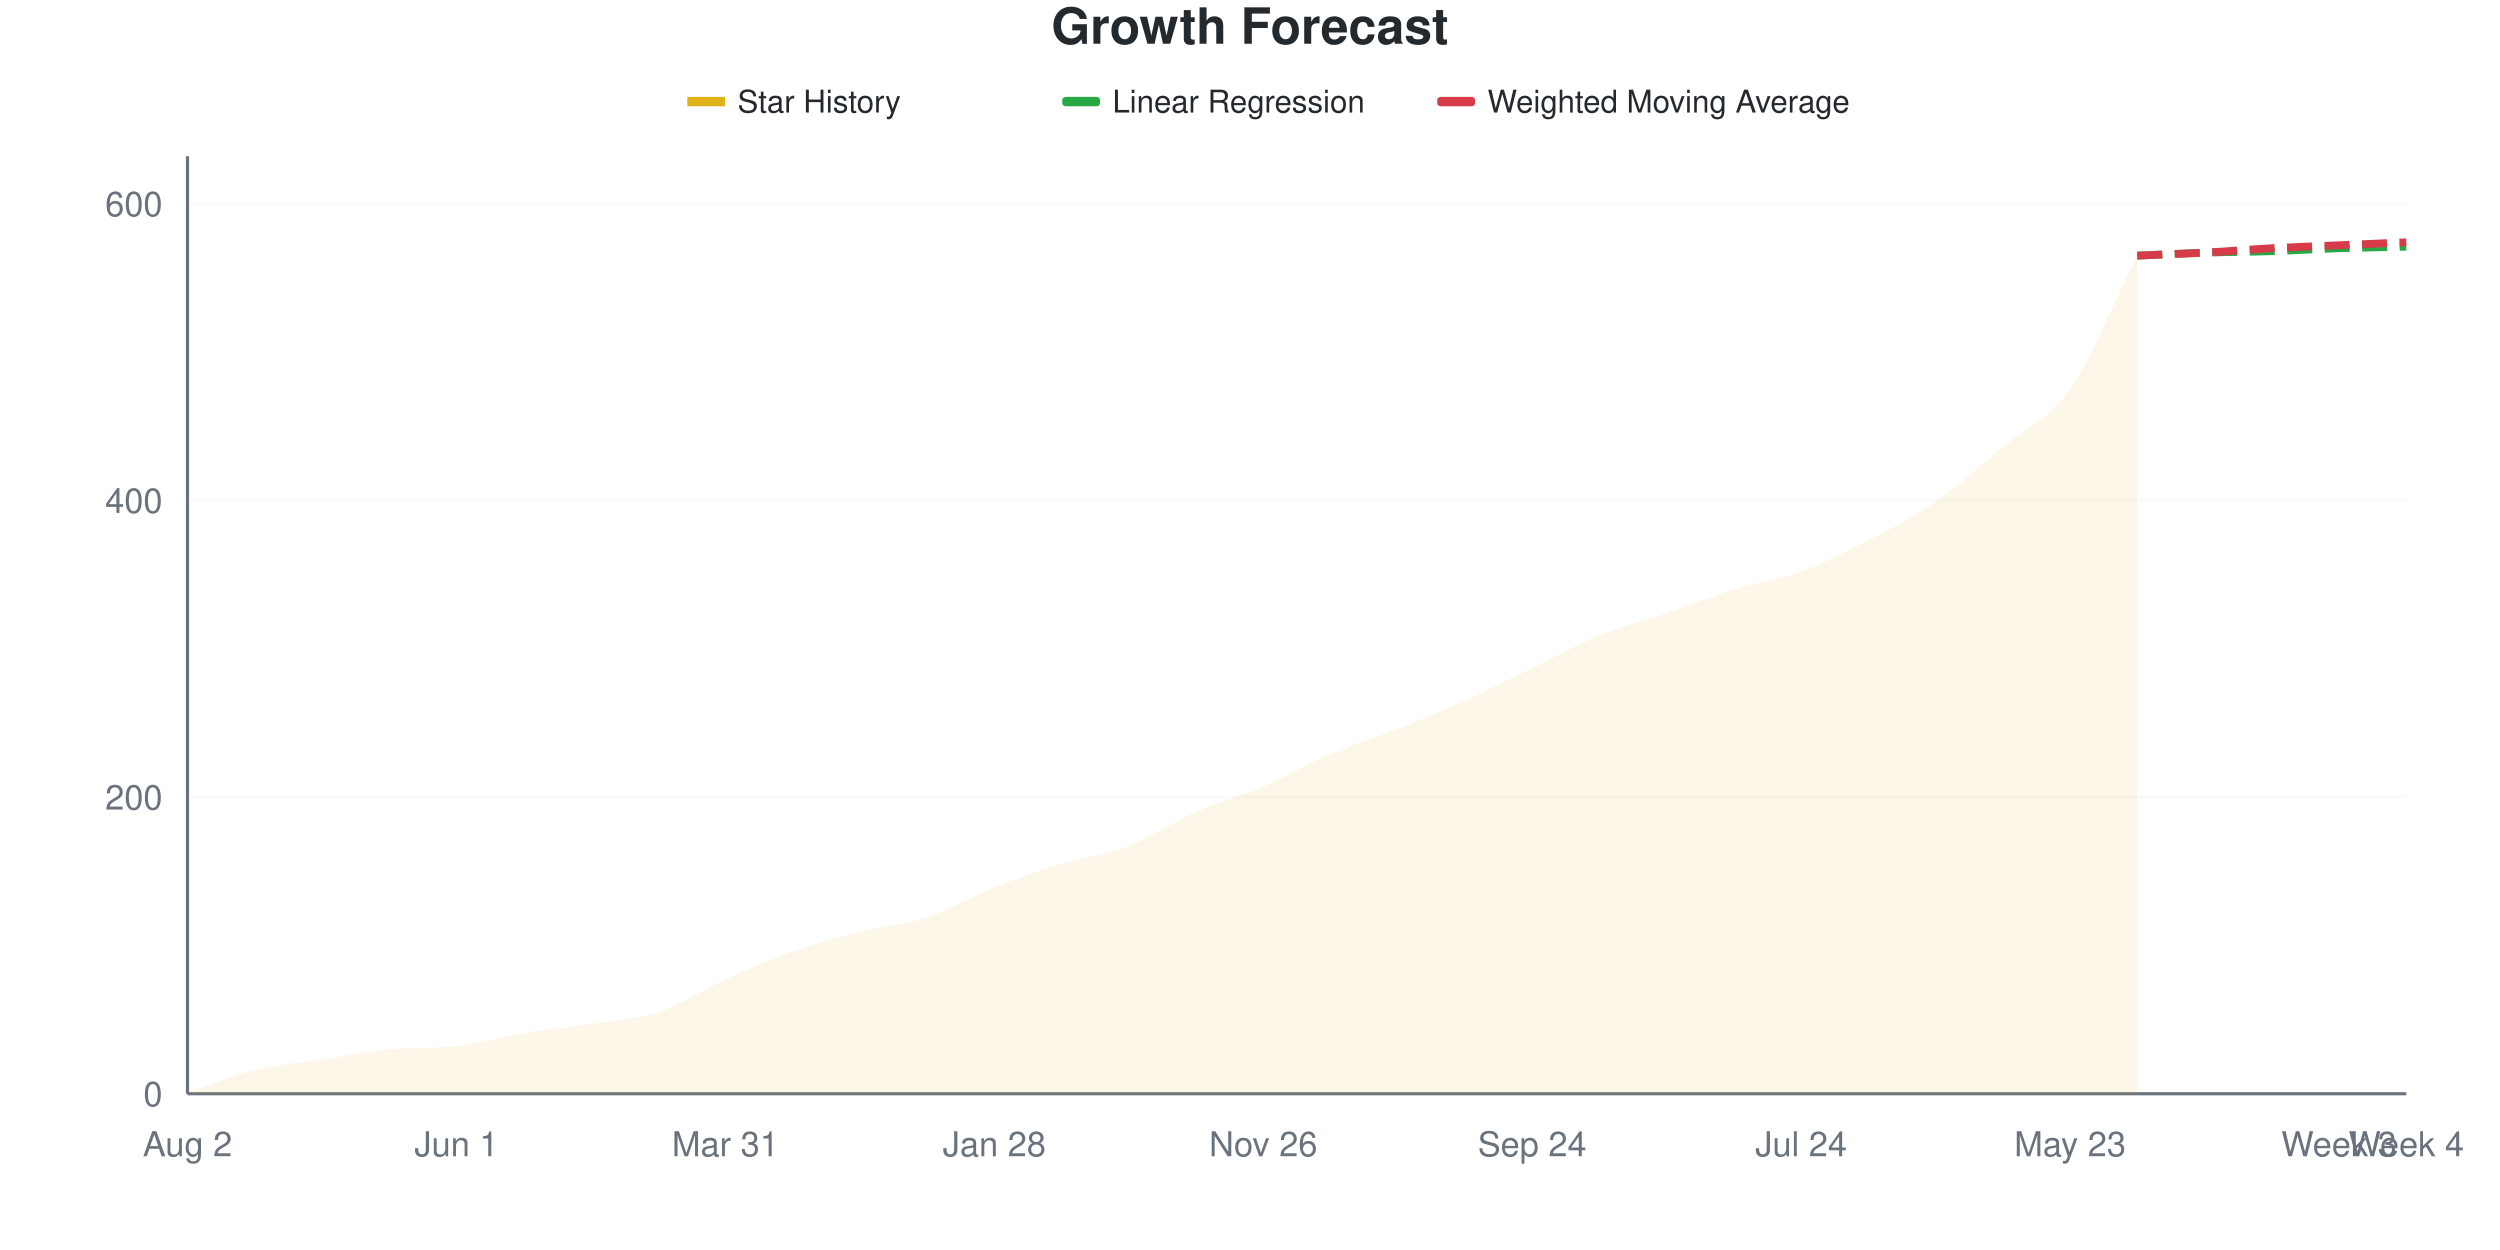
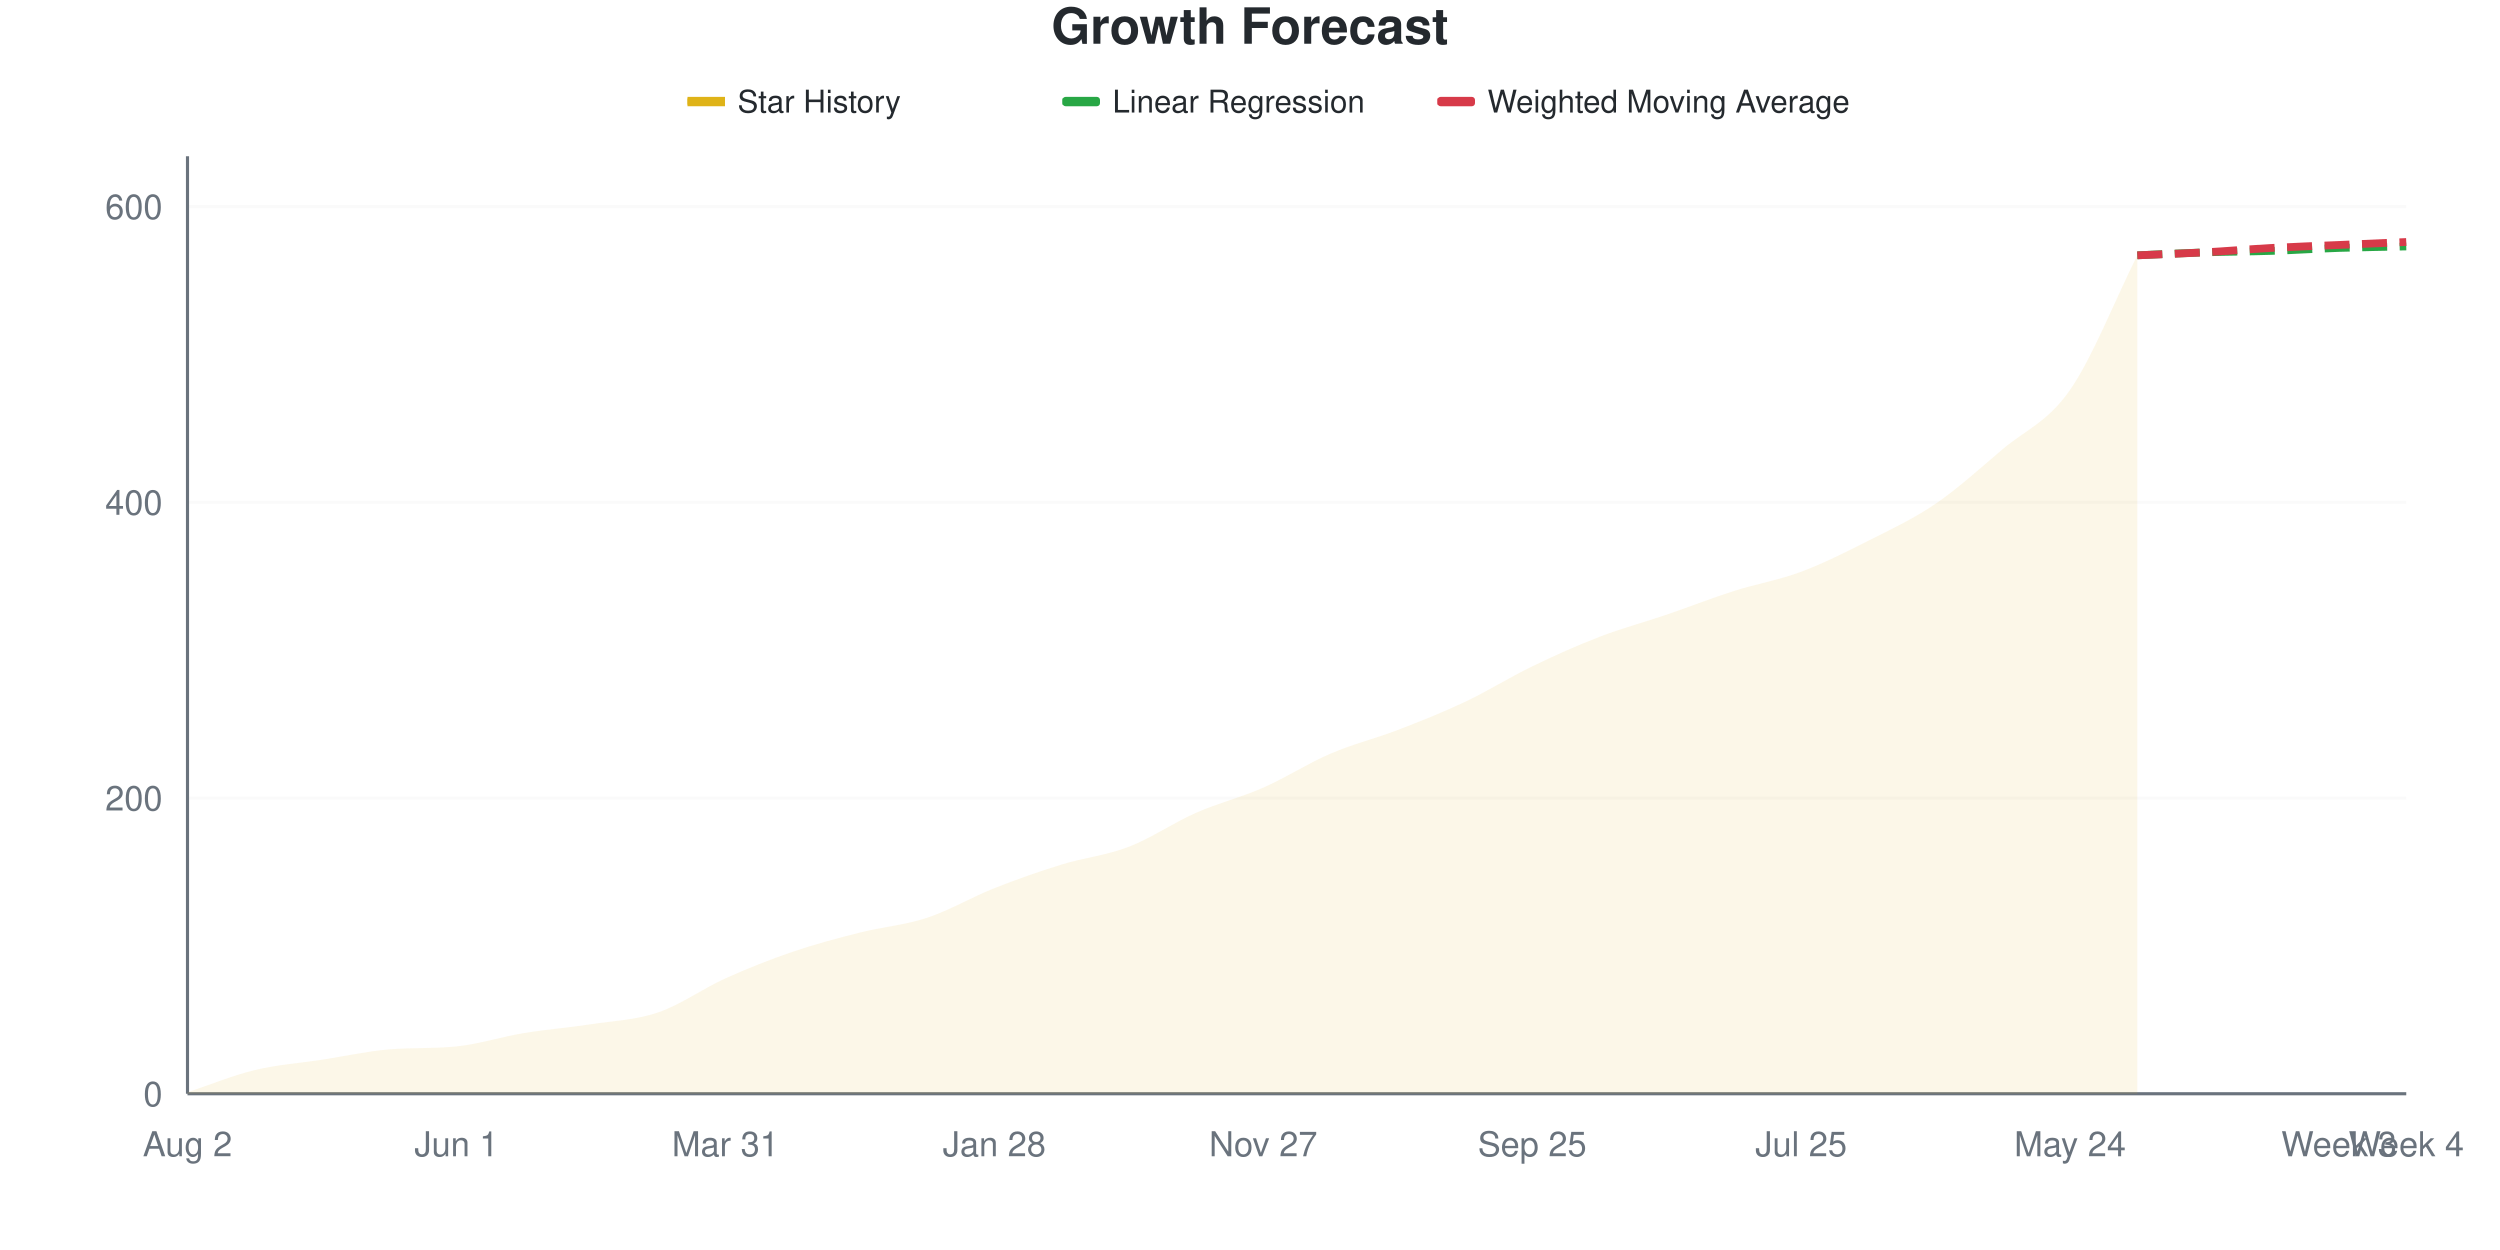
<svg xmlns="http://www.w3.org/2000/svg" viewBox="0 0 800 400" width="800" height="400">
  <style>
    @keyframes drawLine {
      to { stroke-dashoffset: 0; }
    }
    @keyframes fadeInPoint {
      from { opacity: 0; }
      to { opacity: 1; }
    }
    .data-line-0 {
      stroke-dasharray: 1050;
      stroke-dashoffset: 1050;
      animation: drawLine 2s ease-out forwards;
    }
    .data-point {
      opacity: 0;
      animation: fadeInPoint 0.5s ease-out forwards;
    }
    .chart-bg { fill: #fff; }
    .chart-text { fill: #24292e; }
    .chart-muted { fill: #6a737d; }
    .chart-grid { stroke: #eee; }
    .chart-axis { stroke: #6a737d; }
    @media (prefers-color-scheme: dark) {
      .chart-bg { fill: #0d1117; }
      .chart-text { fill: #e6edf3; }
      .chart-muted { fill: #8b949e; }
      .chart-grid { stroke: #21262d; }
      .chart-axis { stroke: #8b949e; }
    }
  </style>
  <rect width="800" height="400" class="chart-bg" />
  <text x="400" y="14" text-anchor="middle" class="chart-text" font-size="16" font-weight="bold" font-family="-apple-system, BlinkMacSystemFont, 'Segoe UI', Helvetica, Arial, sans-serif">Growth Forecast</text>
  <g class="legend">
    <rect x="220" y="31" width="12" height="3" fill="#dfb317" />
    <line x1="220" y1="32.5" x2="232" y2="32.5" stroke="#dfb317" stroke-width="2" />
    <text x="236" y="36" class="chart-text" font-size="10" font-family="-apple-system, BlinkMacSystemFont, 'Segoe UI', Helvetica, Arial, sans-serif">Star History</text>
    <rect x="340" y="31" width="12" height="3" fill="#28a745" rx="1" />
    <line x1="340" y1="32.5" x2="352" y2="32.5" stroke="#28a745" stroke-width="2" stroke-dasharray="4,2" />
    <text x="356" y="36" class="chart-text" font-size="10" font-family="-apple-system, BlinkMacSystemFont, 'Segoe UI', Helvetica, Arial, sans-serif">Linear Regression</text>
    <rect x="460" y="31" width="12" height="3" fill="#d73a49" rx="1" />
    <line x1="460" y1="32.5" x2="472" y2="32.5" stroke="#d73a49" stroke-width="2" stroke-dasharray="4,2" />
    <text x="476" y="36" class="chart-text" font-size="10" font-family="-apple-system, BlinkMacSystemFont, 'Segoe UI', Helvetica, Arial, sans-serif">Weighted Moving Average</text>
  </g>
  <g class="grid">
    <line x1="60" y1="350" x2="770" y2="350" class="chart-grid" stroke-opacity="0.3" />
    <text x="52" y="354" text-anchor="end" class="chart-muted" font-size="11" font-family="-apple-system, BlinkMacSystemFont, 'Segoe UI', Helvetica, Arial, sans-serif">0</text>
-     <line x1="60" y1="255.063" x2="770" y2="255.063" class="chart-grid" stroke-opacity="0.3" />
-     <text x="52" y="259.063" text-anchor="end" class="chart-muted" font-size="11" font-family="-apple-system, BlinkMacSystemFont, 'Segoe UI', Helvetica, Arial, sans-serif">200</text>
-     <line x1="60" y1="160.127" x2="770" y2="160.127" class="chart-grid" stroke-opacity="0.3" />
-     <text x="52" y="164.127" text-anchor="end" class="chart-muted" font-size="11" font-family="-apple-system, BlinkMacSystemFont, 'Segoe UI', Helvetica, Arial, sans-serif">400</text>
-     <line x1="60" y1="65.19" x2="770" y2="65.19" class="chart-grid" stroke-opacity="0.3" />
-     <text x="52" y="69.19" text-anchor="end" class="chart-muted" font-size="11" font-family="-apple-system, BlinkMacSystemFont, 'Segoe UI', Helvetica, Arial, sans-serif">600</text>
+     <line x1="60" y1="255.363" x2="770" y2="255.363" class="chart-grid" stroke-opacity="0.3" />
+     <text x="52" y="259.363" text-anchor="end" class="chart-muted" font-size="11" font-family="-apple-system, BlinkMacSystemFont, 'Segoe UI', Helvetica, Arial, sans-serif">200</text>
+     <line x1="60" y1="160.726" x2="770" y2="160.726" class="chart-grid" stroke-opacity="0.3" />
+     <text x="52" y="164.726" text-anchor="end" class="chart-muted" font-size="11" font-family="-apple-system, BlinkMacSystemFont, 'Segoe UI', Helvetica, Arial, sans-serif">400</text>
+     <line x1="60" y1="66.088" x2="770" y2="66.088" class="chart-grid" stroke-opacity="0.3" />
+     <text x="52" y="70.088" text-anchor="end" class="chart-muted" font-size="11" font-family="-apple-system, BlinkMacSystemFont, 'Segoe UI', Helvetica, Arial, sans-serif">600</text>
  </g>
  <g class="milestones">
    
  </g>
  <g class="x-axis">
    <text x="60" y="370" text-anchor="middle" class="chart-muted" font-size="11" font-family="-apple-system, BlinkMacSystemFont, 'Segoe UI', Helvetica, Arial, sans-serif">Aug 2</text>
    <text x="146.061" y="370" text-anchor="middle" class="chart-muted" font-size="11" font-family="-apple-system, BlinkMacSystemFont, 'Segoe UI', Helvetica, Arial, sans-serif">Jun 1</text>
    <text x="232.121" y="370" text-anchor="middle" class="chart-muted" font-size="11" font-family="-apple-system, BlinkMacSystemFont, 'Segoe UI', Helvetica, Arial, sans-serif">Mar 31</text>
    <text x="318.182" y="370" text-anchor="middle" class="chart-muted" font-size="11" font-family="-apple-system, BlinkMacSystemFont, 'Segoe UI', Helvetica, Arial, sans-serif">Jan 28</text>
-     <text x="404.242" y="370" text-anchor="middle" class="chart-muted" font-size="11" font-family="-apple-system, BlinkMacSystemFont, 'Segoe UI', Helvetica, Arial, sans-serif">Nov 26</text>
-     <text x="490.303" y="370" text-anchor="middle" class="chart-muted" font-size="11" font-family="-apple-system, BlinkMacSystemFont, 'Segoe UI', Helvetica, Arial, sans-serif">Sep 24</text>
-     <text x="576.364" y="370" text-anchor="middle" class="chart-muted" font-size="11" font-family="-apple-system, BlinkMacSystemFont, 'Segoe UI', Helvetica, Arial, sans-serif">Jul 24</text>
-     <text x="662.424" y="370" text-anchor="middle" class="chart-muted" font-size="11" font-family="-apple-system, BlinkMacSystemFont, 'Segoe UI', Helvetica, Arial, sans-serif">May 23</text>
+     <text x="404.242" y="370" text-anchor="middle" class="chart-muted" font-size="11" font-family="-apple-system, BlinkMacSystemFont, 'Segoe UI', Helvetica, Arial, sans-serif">Nov 27</text>
+     <text x="490.303" y="370" text-anchor="middle" class="chart-muted" font-size="11" font-family="-apple-system, BlinkMacSystemFont, 'Segoe UI', Helvetica, Arial, sans-serif">Sep 25</text>
+     <text x="576.364" y="370" text-anchor="middle" class="chart-muted" font-size="11" font-family="-apple-system, BlinkMacSystemFont, 'Segoe UI', Helvetica, Arial, sans-serif">Jul 25</text>
+     <text x="662.424" y="370" text-anchor="middle" class="chart-muted" font-size="11" font-family="-apple-system, BlinkMacSystemFont, 'Segoe UI', Helvetica, Arial, sans-serif">May 24</text>
    <text x="748.485" y="370" text-anchor="middle" class="chart-muted" font-size="11" font-family="-apple-system, BlinkMacSystemFont, 'Segoe UI', Helvetica, Arial, sans-serif">Week 3</text>
    <text x="770" y="370" text-anchor="middle" class="chart-muted" font-size="11" font-family="-apple-system, BlinkMacSystemFont, 'Segoe UI', Helvetica, Arial, sans-serif">Week 4</text>
  </g>
  <line x1="60" y1="50" x2="60" y2="350" class="chart-axis" stroke-width="1" />
  <line x1="60" y1="350" x2="770" y2="350" class="chart-axis" stroke-width="1" />
-   <path d="M60,350 L60,349.525 C67.172,347.152 74.343,344.146 81.515,342.405 C88.687,340.665 95.859,340.19 103.03,339.082 C110.202,337.975 117.374,336.361 124.545,335.759 C131.717,335.158 138.889,335.545 146.061,334.81 C153.232,334.075 160.404,331.725 167.576,330.538 C174.747,329.351 181.919,328.797 189.091,327.69 C196.263,326.582 203.434,326.266 210.606,323.892 C217.778,321.519 224.949,316.693 232.121,313.449 C239.293,310.206 246.465,306.962 253.636,304.43 C260.808,301.899 267.98,300.079 275.152,298.259 C282.323,296.44 289.495,295.886 296.667,293.513 C303.838,291.139 311.01,286.867 318.182,284.019 C325.354,281.171 332.525,278.639 339.697,276.424 C346.869,274.209 354.04,273.497 361.212,270.728 C368.384,267.959 375.556,262.975 382.727,259.81 C389.899,256.646 397.071,254.826 404.242,251.741 C411.414,248.655 418.586,244.383 425.758,241.297 C432.929,238.212 440.101,236.076 447.273,233.228 C454.444,230.38 461.616,227.453 468.788,224.209 C475.96,220.965 483.131,217.247 490.303,213.766 C497.475,210.285 504.646,206.25 511.818,203.323 C518.99,200.396 526.162,198.655 533.333,196.203 C540.505,193.75 547.677,190.823 554.848,188.608 C562.02,186.392 569.192,185.522 576.364,182.911 C583.535,180.301 590.707,176.661 597.879,172.943 C605.051,169.225 612.222,165.585 619.394,160.601 C626.566,155.617 633.737,149.051 640.909,143.038 C648.081,137.025 655.253,134.731 662.424,124.525 C669.596,114.32 676.768,96.044 683.939,81.804 L683.939,350 L60,350 Z" fill="#dfb317" fill-opacity="0.1" />
-   <path d="M60,350 L60,349.525 C67.172,347.152 74.343,344.146 81.515,342.405 C88.687,340.665 95.859,340.19 103.03,339.082 C110.202,337.975 117.374,336.361 124.545,335.759 C131.717,335.158 138.889,335.545 146.061,334.81 C153.232,334.075 160.404,331.725 167.576,330.538 C174.747,329.351 181.919,328.797 189.091,327.69 C196.263,326.582 203.434,326.266 210.606,323.892 C217.778,321.519 224.949,316.693 232.121,313.449 C239.293,310.206 246.465,306.962 253.636,304.43 C260.808,301.899 267.98,300.079 275.152,298.259 C282.323,296.44 289.495,295.886 296.667,293.513 C303.838,291.139 311.01,286.867 318.182,284.019 C325.354,281.171 332.525,278.639 339.697,276.424 C346.869,274.209 354.04,273.497 361.212,270.728 C368.384,267.959 375.556,262.975 382.727,259.81 C389.899,256.646 397.071,254.826 404.242,251.741 C411.414,248.655 418.586,244.383 425.758,241.297 C432.929,238.212 440.101,236.076 447.273,233.228 C454.444,230.38 461.616,227.453 468.788,224.209 C475.96,220.965 483.131,217.247 490.303,213.766 C497.475,210.285 504.646,206.25 511.818,203.323 C518.99,200.396 526.162,198.655 533.333,196.203 C540.505,193.75 547.677,190.823 554.848,188.608 C562.02,186.392 569.192,185.522 576.364,182.911 C583.535,180.301 590.707,176.661 597.879,172.943 C605.051,169.225 612.222,165.585 619.394,160.601 C626.566,155.617 633.737,149.051 640.909,143.038 C648.081,137.025 655.253,134.731 662.424,124.525 C669.596,114.32 676.768,96.044 683.939,81.804" fill="none" stroke="#dfb317" stroke-width="2.5" class="data-line-0" />
-   <path d="M683.939,81.804 C691.111,81.487 698.283,81.092 705.455,80.854 C712.626,80.617 719.798,80.617 726.97,80.38 C734.141,80.142 741.313,79.668 748.485,79.43 C755.657,79.193 762.828,79.114 770,78.956" fill="none" stroke="#28a745" stroke-width="2.5" stroke-dasharray="8,4" />
-   <path d="M683.939,81.804 C691.111,81.487 698.283,81.25 705.455,80.854 C712.626,80.459 719.798,79.826 726.97,79.43 C734.141,79.035 741.313,78.797 748.485,78.481 C755.657,78.165 762.828,77.848 770,77.532" fill="none" stroke="#d73a49" stroke-width="2.5" stroke-dasharray="8,4" />
+   <path d="M60,350 L60,349.527 C67.172,347.161 74.343,344.164 81.515,342.429 C88.687,340.694 95.859,340.221 103.03,339.117 C110.202,338.013 117.374,336.404 124.545,335.804 C131.717,335.205 138.889,335.59 146.061,334.858 C153.232,334.126 160.404,331.782 167.576,330.599 C174.747,329.416 181.919,328.864 189.091,327.76 C196.263,326.656 203.434,326.42 210.606,323.975 C217.778,321.53 224.949,316.325 232.121,313.091 C239.293,309.858 246.465,307.019 253.636,304.574 C260.808,302.129 267.98,300.237 275.152,298.423 C282.323,296.609 289.495,296.057 296.667,293.691 C303.838,291.325 311.01,287.066 318.182,284.227 C325.354,281.388 332.525,278.864 339.697,276.656 C346.869,274.448 354.04,273.738 361.212,270.978 C368.384,268.218 375.556,263.249 382.727,260.095 C389.899,256.94 397.071,255.205 404.242,252.05 C411.414,248.896 418.586,244.243 425.758,241.167 C432.929,238.091 440.101,236.356 447.273,233.596 C454.444,230.836 461.616,227.997 468.788,224.606 C475.96,221.215 483.131,216.719 490.303,213.249 C497.475,209.779 504.646,206.546 511.818,203.785 C518.99,201.025 526.162,199.132 533.333,196.688 C540.505,194.243 547.677,191.404 554.848,189.117 C562.02,186.83 569.192,185.647 576.364,182.965 C583.535,180.284 590.707,176.656 597.879,173.028 C605.051,169.401 612.222,166.088 619.394,161.199 C626.566,156.309 633.737,149.763 640.909,143.691 C648.081,137.618 655.253,135.095 662.424,124.763 C669.596,114.432 676.768,96.057 683.939,81.703 L683.939,350 L60,350 Z" fill="#dfb317" fill-opacity="0.1" />
+   <path d="M60,350 L60,349.527 C67.172,347.161 74.343,344.164 81.515,342.429 C88.687,340.694 95.859,340.221 103.03,339.117 C110.202,338.013 117.374,336.404 124.545,335.804 C131.717,335.205 138.889,335.59 146.061,334.858 C153.232,334.126 160.404,331.782 167.576,330.599 C174.747,329.416 181.919,328.864 189.091,327.76 C196.263,326.656 203.434,326.42 210.606,323.975 C217.778,321.53 224.949,316.325 232.121,313.091 C239.293,309.858 246.465,307.019 253.636,304.574 C260.808,302.129 267.98,300.237 275.152,298.423 C282.323,296.609 289.495,296.057 296.667,293.691 C303.838,291.325 311.01,287.066 318.182,284.227 C325.354,281.388 332.525,278.864 339.697,276.656 C346.869,274.448 354.04,273.738 361.212,270.978 C368.384,268.218 375.556,263.249 382.727,260.095 C389.899,256.94 397.071,255.205 404.242,252.05 C411.414,248.896 418.586,244.243 425.758,241.167 C432.929,238.091 440.101,236.356 447.273,233.596 C454.444,230.836 461.616,227.997 468.788,224.606 C475.96,221.215 483.131,216.719 490.303,213.249 C497.475,209.779 504.646,206.546 511.818,203.785 C518.99,201.025 526.162,199.132 533.333,196.688 C540.505,194.243 547.677,191.404 554.848,189.117 C562.02,186.83 569.192,185.647 576.364,182.965 C583.535,180.284 590.707,176.656 597.879,173.028 C605.051,169.401 612.222,166.088 619.394,161.199 C626.566,156.309 633.737,149.763 640.909,143.691 C648.081,137.618 655.253,135.095 662.424,124.763 C669.596,114.432 676.768,96.057 683.939,81.703" fill="none" stroke="#dfb317" stroke-width="2.5" class="data-line-0" />
+   <path d="M683.939,81.703 C691.111,81.388 698.283,80.994 705.455,80.757 C712.626,80.521 719.798,80.521 726.97,80.284 C734.141,80.047 741.313,79.574 748.485,79.338 C755.657,79.101 762.828,79.022 770,78.864" fill="none" stroke="#28a745" stroke-width="2.5" stroke-dasharray="8,4" />
+   <path d="M683.939,81.703 C691.111,81.388 698.283,81.151 705.455,80.757 C712.626,80.363 719.798,79.732 726.97,79.338 C734.141,78.943 741.313,78.707 748.485,78.391 C755.657,78.076 762.828,77.76 770,77.445" fill="none" stroke="#d73a49" stroke-width="2.5" stroke-dasharray="8,4" />
  <g class="points">
-     <circle cx="60" cy="349.525" r="4" fill="#dfb317" class="data-point" style="animation-delay: 1.50s" />
-     <circle cx="81.515" cy="342.405" r="4" fill="#dfb317" class="data-point" style="animation-delay: 1.55s" />
-     <circle cx="103.03" cy="339.082" r="4" fill="#dfb317" class="data-point" style="animation-delay: 1.60s" />
-     <circle cx="124.545" cy="335.759" r="4" fill="#dfb317" class="data-point" style="animation-delay: 1.65s" />
-     <circle cx="146.061" cy="334.81" r="4" fill="#dfb317" class="data-point" style="animation-delay: 1.70s" />
-     <circle cx="167.576" cy="330.538" r="4" fill="#dfb317" class="data-point" style="animation-delay: 1.75s" />
-     <circle cx="189.091" cy="327.69" r="4" fill="#dfb317" class="data-point" style="animation-delay: 1.80s" />
-     <circle cx="210.606" cy="323.892" r="4" fill="#dfb317" class="data-point" style="animation-delay: 1.85s" />
-     <circle cx="232.121" cy="313.449" r="4" fill="#dfb317" class="data-point" style="animation-delay: 1.90s" />
-     <circle cx="253.636" cy="304.43" r="4" fill="#dfb317" class="data-point" style="animation-delay: 1.95s" />
-     <circle cx="275.152" cy="298.259" r="4" fill="#dfb317" class="data-point" style="animation-delay: 2.00s" />
-     <circle cx="296.667" cy="293.513" r="4" fill="#dfb317" class="data-point" style="animation-delay: 2.05s" />
-     <circle cx="318.182" cy="284.019" r="4" fill="#dfb317" class="data-point" style="animation-delay: 2.10s" />
-     <circle cx="339.697" cy="276.424" r="4" fill="#dfb317" class="data-point" style="animation-delay: 2.15s" />
-     <circle cx="361.212" cy="270.728" r="4" fill="#dfb317" class="data-point" style="animation-delay: 2.20s" />
-     <circle cx="382.727" cy="259.81" r="4" fill="#dfb317" class="data-point" style="animation-delay: 2.25s" />
-     <circle cx="404.242" cy="251.741" r="4" fill="#dfb317" class="data-point" style="animation-delay: 2.30s" />
-     <circle cx="425.758" cy="241.297" r="4" fill="#dfb317" class="data-point" style="animation-delay: 2.35s" />
-     <circle cx="447.273" cy="233.228" r="4" fill="#dfb317" class="data-point" style="animation-delay: 2.40s" />
-     <circle cx="468.788" cy="224.209" r="4" fill="#dfb317" class="data-point" style="animation-delay: 2.45s" />
-     <circle cx="490.303" cy="213.766" r="4" fill="#dfb317" class="data-point" style="animation-delay: 2.50s" />
-     <circle cx="511.818" cy="203.323" r="4" fill="#dfb317" class="data-point" style="animation-delay: 2.55s" />
-     <circle cx="533.333" cy="196.203" r="4" fill="#dfb317" class="data-point" style="animation-delay: 2.60s" />
-     <circle cx="554.848" cy="188.608" r="4" fill="#dfb317" class="data-point" style="animation-delay: 2.65s" />
-     <circle cx="576.364" cy="182.911" r="4" fill="#dfb317" class="data-point" style="animation-delay: 2.70s" />
-     <circle cx="597.879" cy="172.943" r="4" fill="#dfb317" class="data-point" style="animation-delay: 2.75s" />
-     <circle cx="619.394" cy="160.601" r="4" fill="#dfb317" class="data-point" style="animation-delay: 2.80s" />
-     <circle cx="640.909" cy="143.038" r="4" fill="#dfb317" class="data-point" style="animation-delay: 2.85s" />
-     <circle cx="662.424" cy="124.525" r="4" fill="#dfb317" class="data-point" style="animation-delay: 2.90s" />
-     <circle cx="683.939" cy="81.804" r="4" fill="#dfb317" class="data-point" style="animation-delay: 2.95s" />
+     <circle cx="60" cy="349.527" r="4" fill="#dfb317" class="data-point" style="animation-delay: 1.50s" />
+     <circle cx="81.515" cy="342.429" r="4" fill="#dfb317" class="data-point" style="animation-delay: 1.55s" />
+     <circle cx="103.03" cy="339.117" r="4" fill="#dfb317" class="data-point" style="animation-delay: 1.60s" />
+     <circle cx="124.545" cy="335.804" r="4" fill="#dfb317" class="data-point" style="animation-delay: 1.65s" />
+     <circle cx="146.061" cy="334.858" r="4" fill="#dfb317" class="data-point" style="animation-delay: 1.70s" />
+     <circle cx="167.576" cy="330.599" r="4" fill="#dfb317" class="data-point" style="animation-delay: 1.75s" />
+     <circle cx="189.091" cy="327.76" r="4" fill="#dfb317" class="data-point" style="animation-delay: 1.80s" />
+     <circle cx="210.606" cy="323.975" r="4" fill="#dfb317" class="data-point" style="animation-delay: 1.85s" />
+     <circle cx="232.121" cy="313.091" r="4" fill="#dfb317" class="data-point" style="animation-delay: 1.90s" />
+     <circle cx="253.636" cy="304.574" r="4" fill="#dfb317" class="data-point" style="animation-delay: 1.95s" />
+     <circle cx="275.152" cy="298.423" r="4" fill="#dfb317" class="data-point" style="animation-delay: 2.00s" />
+     <circle cx="296.667" cy="293.691" r="4" fill="#dfb317" class="data-point" style="animation-delay: 2.05s" />
+     <circle cx="318.182" cy="284.227" r="4" fill="#dfb317" class="data-point" style="animation-delay: 2.10s" />
+     <circle cx="339.697" cy="276.656" r="4" fill="#dfb317" class="data-point" style="animation-delay: 2.15s" />
+     <circle cx="361.212" cy="270.978" r="4" fill="#dfb317" class="data-point" style="animation-delay: 2.20s" />
+     <circle cx="382.727" cy="260.095" r="4" fill="#dfb317" class="data-point" style="animation-delay: 2.25s" />
+     <circle cx="404.242" cy="252.05" r="4" fill="#dfb317" class="data-point" style="animation-delay: 2.30s" />
+     <circle cx="425.758" cy="241.167" r="4" fill="#dfb317" class="data-point" style="animation-delay: 2.35s" />
+     <circle cx="447.273" cy="233.596" r="4" fill="#dfb317" class="data-point" style="animation-delay: 2.40s" />
+     <circle cx="468.788" cy="224.606" r="4" fill="#dfb317" class="data-point" style="animation-delay: 2.45s" />
+     <circle cx="490.303" cy="213.249" r="4" fill="#dfb317" class="data-point" style="animation-delay: 2.50s" />
+     <circle cx="511.818" cy="203.785" r="4" fill="#dfb317" class="data-point" style="animation-delay: 2.55s" />
+     <circle cx="533.333" cy="196.688" r="4" fill="#dfb317" class="data-point" style="animation-delay: 2.60s" />
+     <circle cx="554.848" cy="189.117" r="4" fill="#dfb317" class="data-point" style="animation-delay: 2.65s" />
+     <circle cx="576.364" cy="182.965" r="4" fill="#dfb317" class="data-point" style="animation-delay: 2.70s" />
+     <circle cx="597.879" cy="173.028" r="4" fill="#dfb317" class="data-point" style="animation-delay: 2.75s" />
+     <circle cx="619.394" cy="161.199" r="4" fill="#dfb317" class="data-point" style="animation-delay: 2.80s" />
+     <circle cx="640.909" cy="143.691" r="4" fill="#dfb317" class="data-point" style="animation-delay: 2.85s" />
+     <circle cx="662.424" cy="124.763" r="4" fill="#dfb317" class="data-point" style="animation-delay: 2.90s" />
+     <circle cx="683.939" cy="81.703" r="4" fill="#dfb317" class="data-point" style="animation-delay: 2.95s" />
  </g>
</svg>
